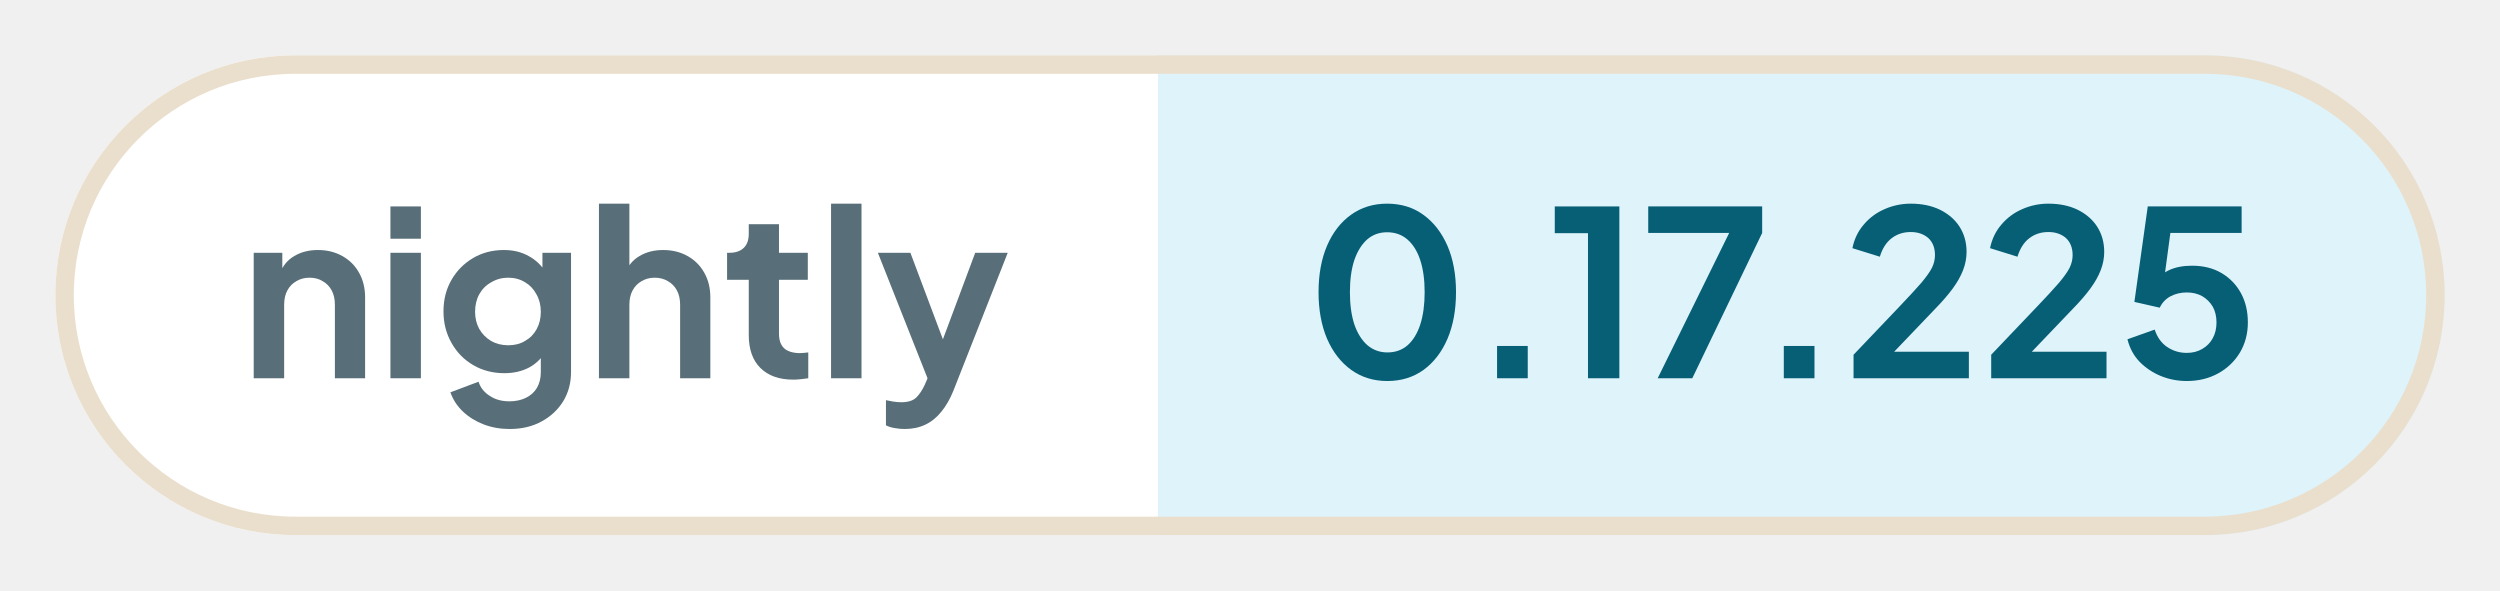
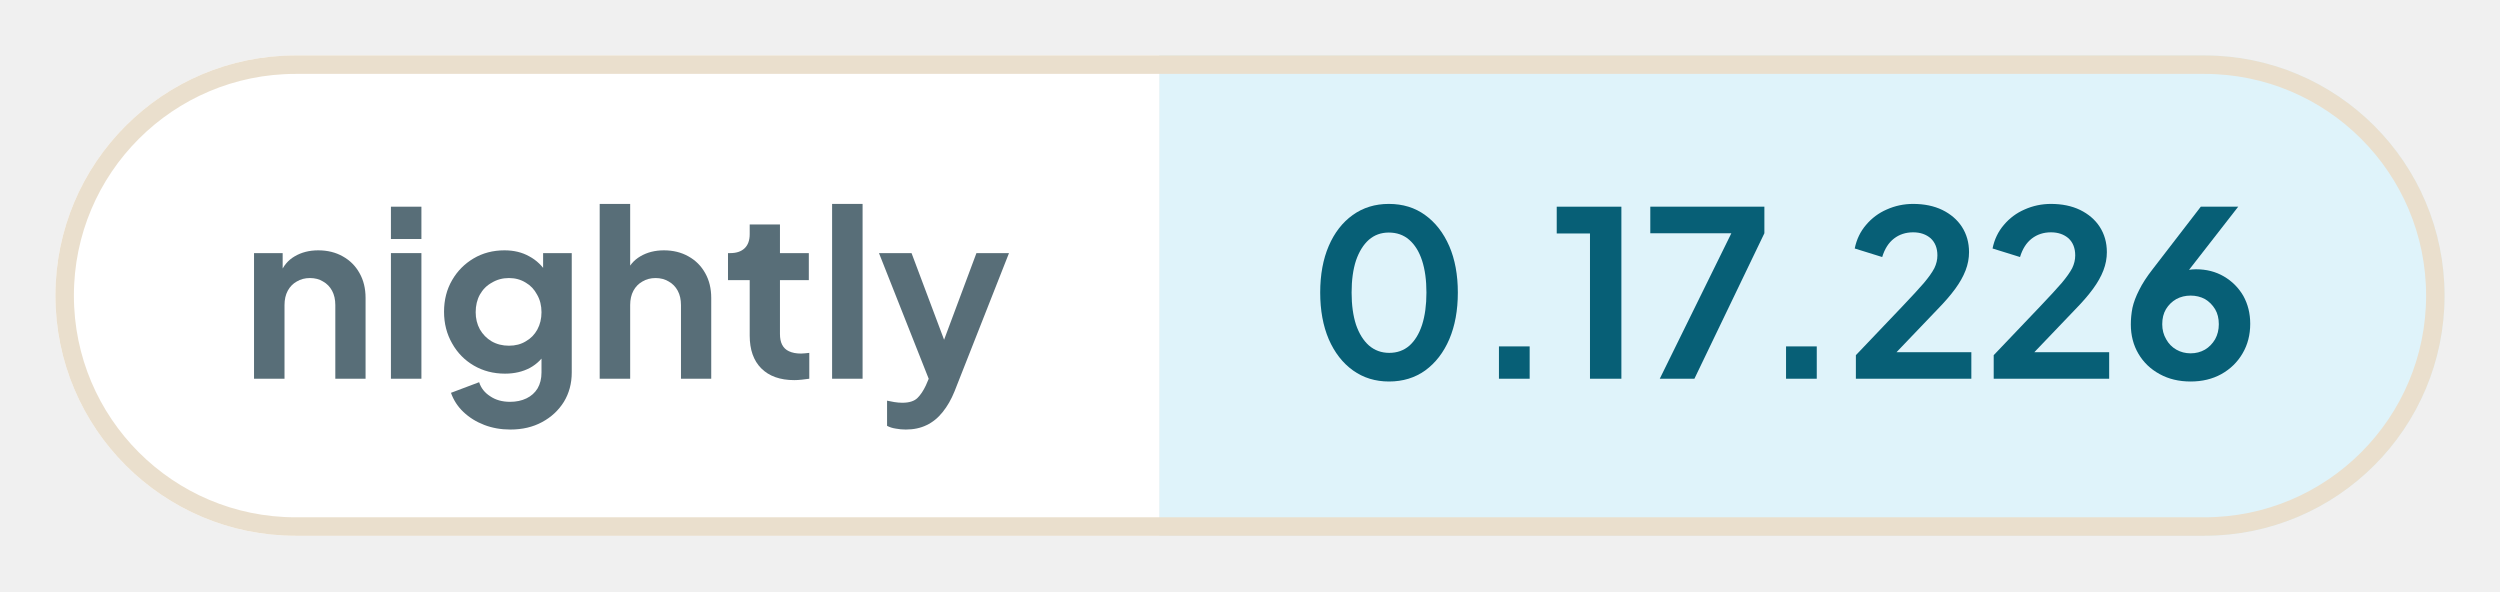
- <svg xmlns="http://www.w3.org/2000/svg" width="135.49" height="32" viewBox="0 0 135.49 32" role="img" aria-label="nightly: 0.17.225">
+ <svg xmlns="http://www.w3.org/2000/svg" width="135.32" height="32" viewBox="0 0 135.32 32" role="img" aria-label="nightly: 0.17.226">
  <defs>
    <clipPath id="pill">
-       <rect x="3" y="3" width="129.49" height="26" rx="13" />
+       <rect x="3" y="3" width="129.32" height="26" rx="13" />
    </clipPath>
  </defs>
  <g clip-path="url(#pill)">
    <rect x="3" y="3" width="59.76" height="26" fill="#ffffff" />
-     <rect x="62.76" y="3" width="69.73" height="26" fill="#dff3fa" />
+     <rect x="62.76" y="3" width="69.56" height="26" fill="#dff3fa" />
  </g>
-   <rect x="3.5" y="3.5" width="128.49" height="25" rx="12.5" fill="none" stroke="#eadfcd" />
+   <rect x="3.5" y="3.5" width="128.32" height="25" rx="12.5" fill="none" stroke="#eadfcd" />
  <g fill="#586e78">
    <path transform="translate(13 20.5) scale(0.0125)" d="M60 0V-544H184V-436L174 -456Q193 -505 236 -530Q280 -556 338 -556Q398 -556 444 -530Q491 -504 517 -457Q543 -411 543 -350V0H412V-319Q412 -355 398 -381Q384 -407 359 -421Q335 -436 302 -436Q270 -436 245 -421Q220 -407 206 -381Q192 -355 192 -319V0Z" />
    <path transform="translate(20.41 20.5) scale(0.0125)" d="M60 0V-544H192V0ZM60 -605V-745H192V-605Z" />
    <path transform="translate(23.56 20.5) scale(0.0125)" d="M325 220Q264 220 212 200Q160 180 122 144Q85 109 68 61L190 15Q202 53 238 76Q273 100 324 100Q364 100 395 85Q426 70 443 42Q460 13 460 -27V-150L484 -121Q456 -72 410 -47Q363 -22 302 -22Q227 -22 167 -57Q107 -92 73 -153Q38 -214 38 -290Q38 -367 73 -427Q107 -486 166 -521Q225 -556 300 -556Q361 -556 407 -530Q454 -505 484 -456L467 -424V-544H591V-27Q591 44 557 100Q522 156 462 188Q403 220 325 220ZM319 -143Q361 -143 392 -162Q424 -180 442 -213Q460 -246 460 -288Q460 -331 441 -364Q423 -398 392 -416Q360 -436 319 -436Q278 -436 245 -416Q212 -398 193 -364Q175 -331 175 -288Q175 -247 193 -214Q212 -181 244 -162Q277 -143 319 -143Z" />
    <path transform="translate(31.71 20.5) scale(0.0125)" d="M60 0V-757H192V-436L174 -456Q193 -505 236 -530Q280 -556 338 -556Q398 -556 444 -530Q491 -504 517 -457Q543 -411 543 -350V0H412V-319Q412 -355 398 -381Q384 -407 359 -421Q334 -436 302 -436Q270 -436 245 -421Q220 -407 206 -381Q192 -355 192 -319V0Z" />
    <path transform="translate(39.13 20.5) scale(0.0125)" d="M309 6Q217 6 166 -45Q116 -95 116 -187V-427H22V-544H32Q72 -544 94 -565Q116 -586 116 -626V-668H247V-544H372V-427H247V-194Q247 -166 256 -148Q266 -128 286 -119Q307 -109 338 -109Q346 -109 355 -110Q365 -111 374 -112V0Q360 2 342 4Q324 6 309 6Z" />
    <path transform="translate(44.29 20.5) scale(0.0125)" d="M60 0V-757H192V0Z" />
    <path transform="translate(47.44 20.5) scale(0.0125)" d="M127 220Q105 220 84 216Q63 213 46 204V95Q59 98 77 101Q96 104 112 104Q157 104 178 83Q198 63 214 29L250 -55L248 55L11 -544H152L318 -102H268L433 -544H574L338 55Q317 107 287 144Q257 182 217 201Q178 220 127 220Z" />
  </g>
  <g fill="#075f76">
    <path transform="translate(70.76 20.5) scale(0.0125)" d="M354 12Q265 12 198 -36Q131 -84 93 -171Q56 -258 56 -373Q56 -489 93 -575Q130 -661 197 -709Q264 -757 353 -757Q444 -757 510 -709Q577 -661 615 -574Q652 -488 652 -373Q652 -258 615 -171Q578 -85 511 -36Q444 12 354 12ZM355 -112Q406 -112 442 -143Q478 -175 497 -233Q516 -292 516 -373Q516 -454 497 -512Q478 -570 441 -602Q405 -633 353 -633Q303 -633 267 -602Q231 -570 211 -512Q192 -454 192 -373Q192 -293 211 -234Q231 -176 267 -144Q304 -112 355 -112Z" />
    <path transform="translate(79.61 20.5) scale(0.0125)" d="M122 0V-140H255V0Z" />
    <path transform="translate(83.9 20.5) scale(0.0125)" d="M173 0V-629H29V-745H309V0Z" />
    <path transform="translate(88.94 20.5) scale(0.0125)" d="M72 0 382 -630H31V-745H525V-630L222 0Z" />
    <path transform="translate(95.15 20.5) scale(0.0125)" d="M122 0V-140H255V0Z" />
    <path transform="translate(99.88 20.5) scale(0.0125)" d="M46 0V-102L248 -314Q308 -377 340 -414Q372 -452 386 -479Q399 -506 399 -534Q399 -581 370 -608Q340 -634 294 -634Q246 -634 211 -607Q176 -580 160 -527L41 -564Q53 -623 90 -666Q127 -710 180 -733Q234 -757 294 -757Q366 -757 420 -731Q475 -704 505 -658Q536 -610 536 -548Q536 -508 521 -469Q506 -430 476 -389Q446 -348 398 -299L222 -115H546V0Z" />
    <path transform="translate(107.34 20.5) scale(0.0125)" d="M46 0V-102L248 -314Q308 -377 340 -414Q372 -452 386 -479Q399 -506 399 -534Q399 -581 370 -608Q340 -634 294 -634Q246 -634 211 -607Q176 -580 160 -527L41 -564Q53 -623 90 -666Q127 -710 180 -733Q234 -757 294 -757Q366 -757 420 -731Q475 -704 505 -658Q536 -610 536 -548Q536 -508 521 -469Q506 -430 476 -389Q446 -348 398 -299L222 -115H546V0Z" />
-     <path transform="translate(114.8 20.5) scale(0.0125)" d="M297 12Q238 12 184 -10Q131 -32 92 -72Q54 -112 40 -169L158 -211Q175 -160 213 -135Q251 -110 297 -110Q335 -110 364 -127Q394 -144 410 -174Q426 -203 426 -242Q426 -281 410 -310Q393 -339 364 -356Q335 -372 297 -372Q258 -372 226 -355Q195 -338 180 -306L70 -331L128 -745H535V-630H183L234 -689L192 -377L153 -408Q180 -450 221 -469Q262 -488 320 -488Q394 -488 448 -456Q502 -424 532 -369Q562 -314 562 -242Q562 -170 528 -112Q493 -54 433 -21Q373 12 297 12Z" />
+     <path transform="translate(114.8 20.5) scale(0.0125)" d="M302 12Q226 12 168 -20Q109 -52 76 -108Q43 -164 43 -235Q43 -271 50 -307Q58 -343 79 -384Q99 -425 138 -475L346 -745H508L255 -420L233 -444Q247 -455 262 -461Q276 -468 292 -471Q308 -474 325 -474Q393 -474 446 -443Q499 -412 530 -359Q560 -305 560 -238Q560 -166 527 -110Q494 -53 435 -20Q377 12 302 12ZM302 -110Q336 -110 364 -126Q391 -142 408 -171Q424 -200 424 -236Q424 -274 408 -301Q391 -329 364 -345Q336 -360 302 -360Q268 -360 240 -345Q212 -329 195 -301Q179 -274 179 -236Q179 -200 196 -171Q212 -142 240 -126Q268 -110 302 -110Z" />
  </g>
</svg>
